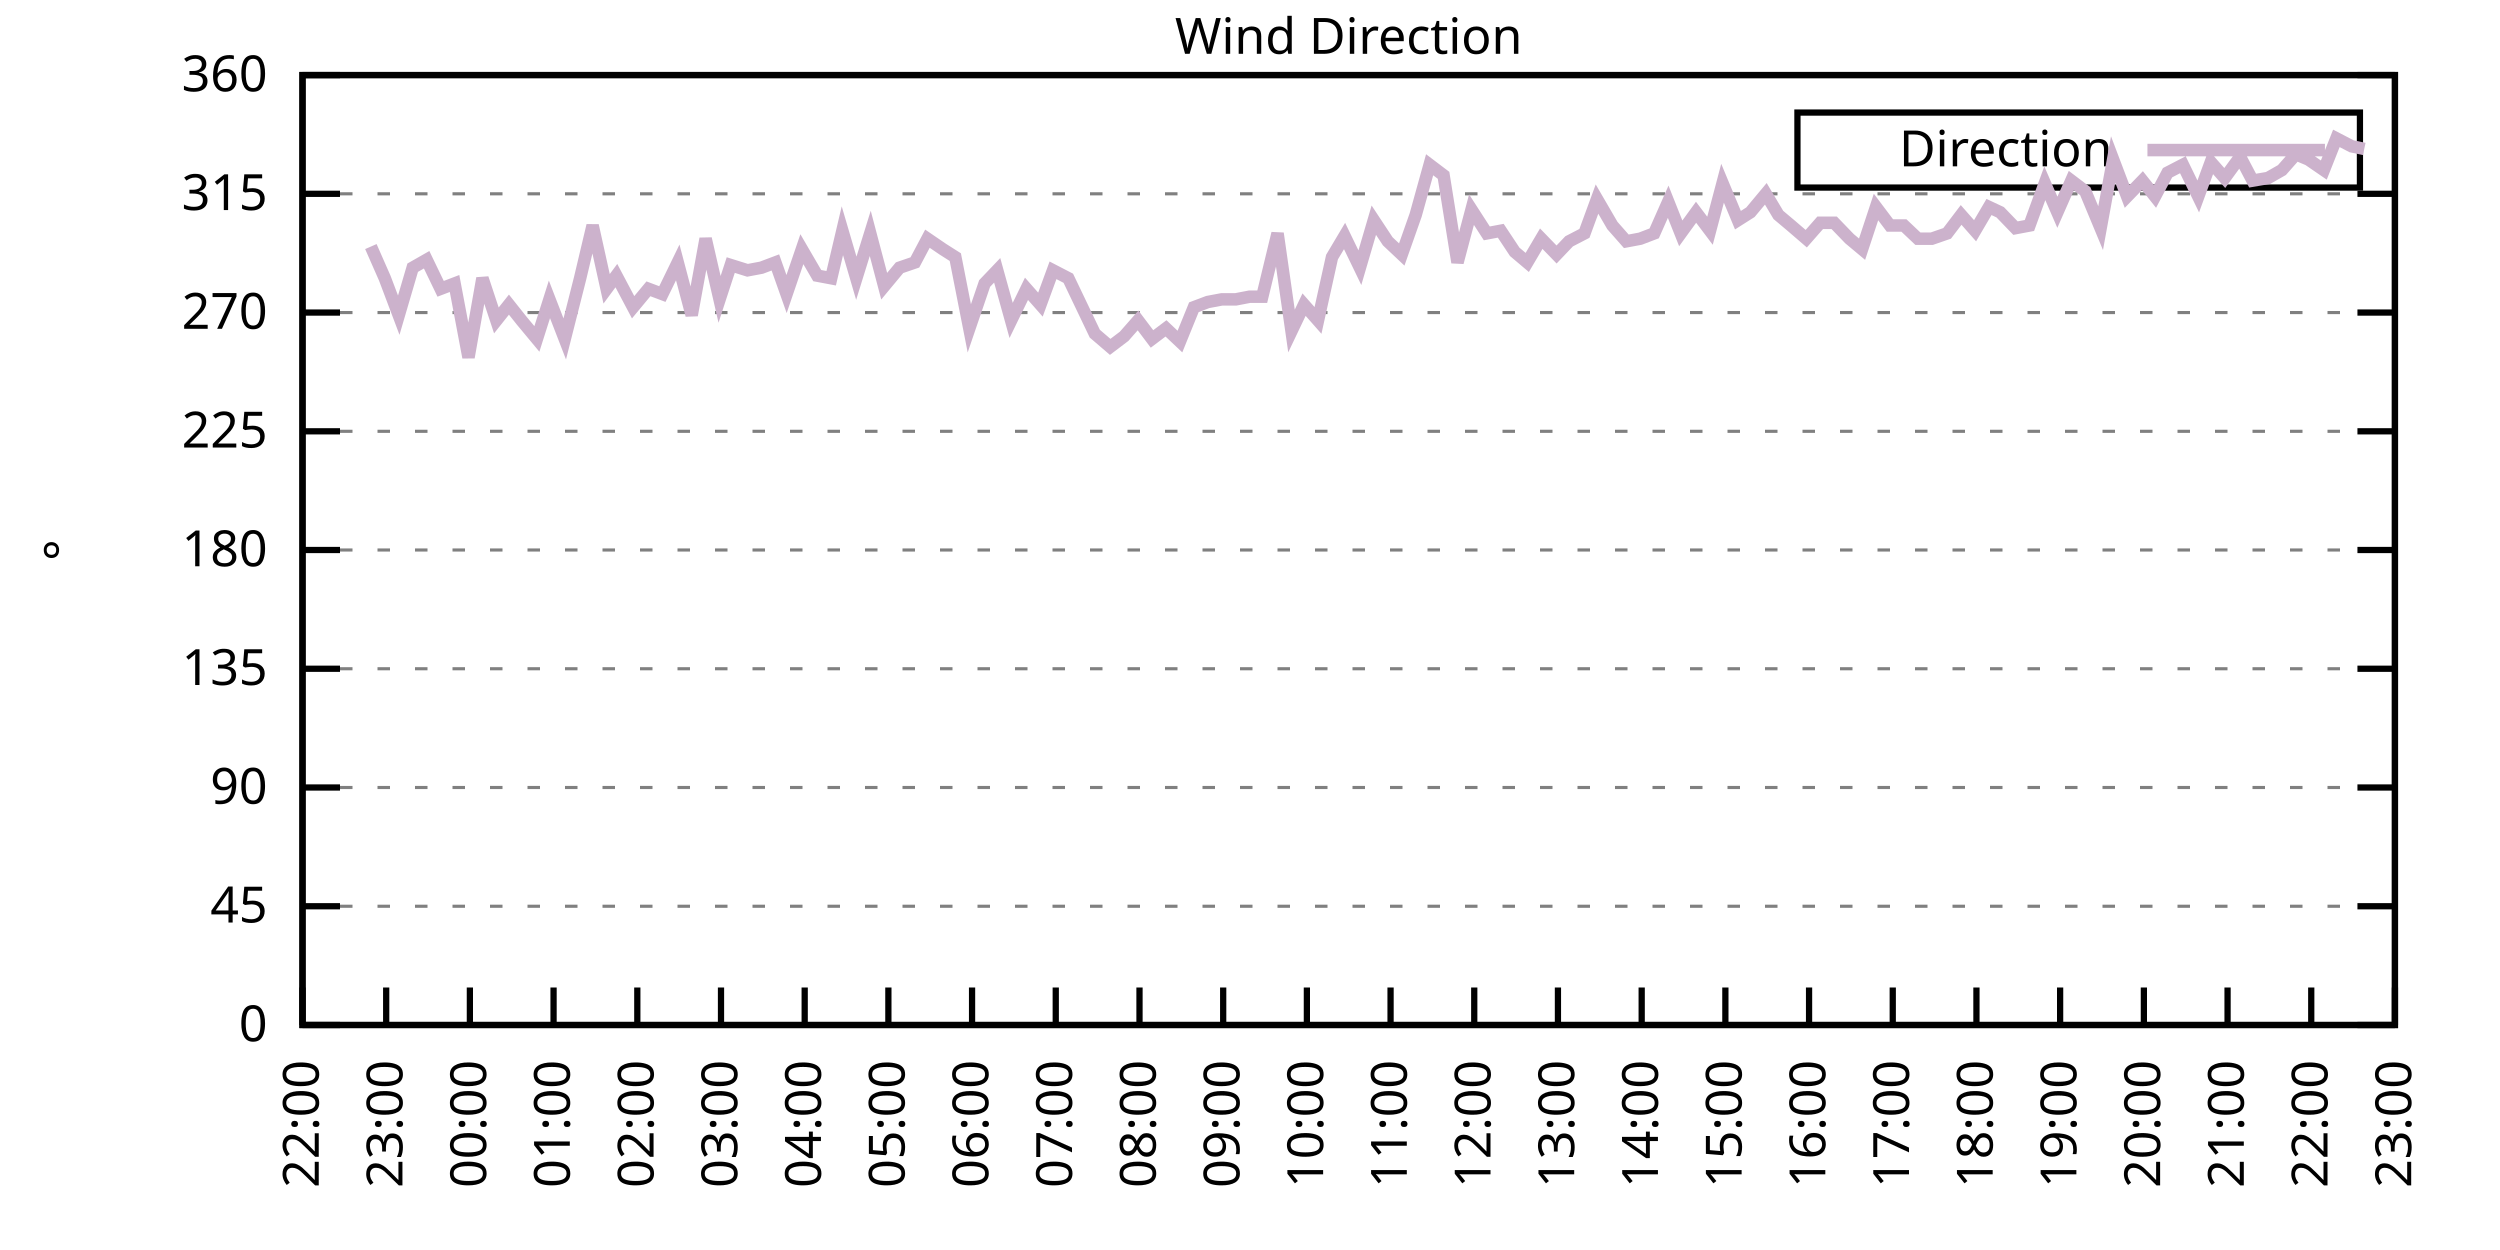
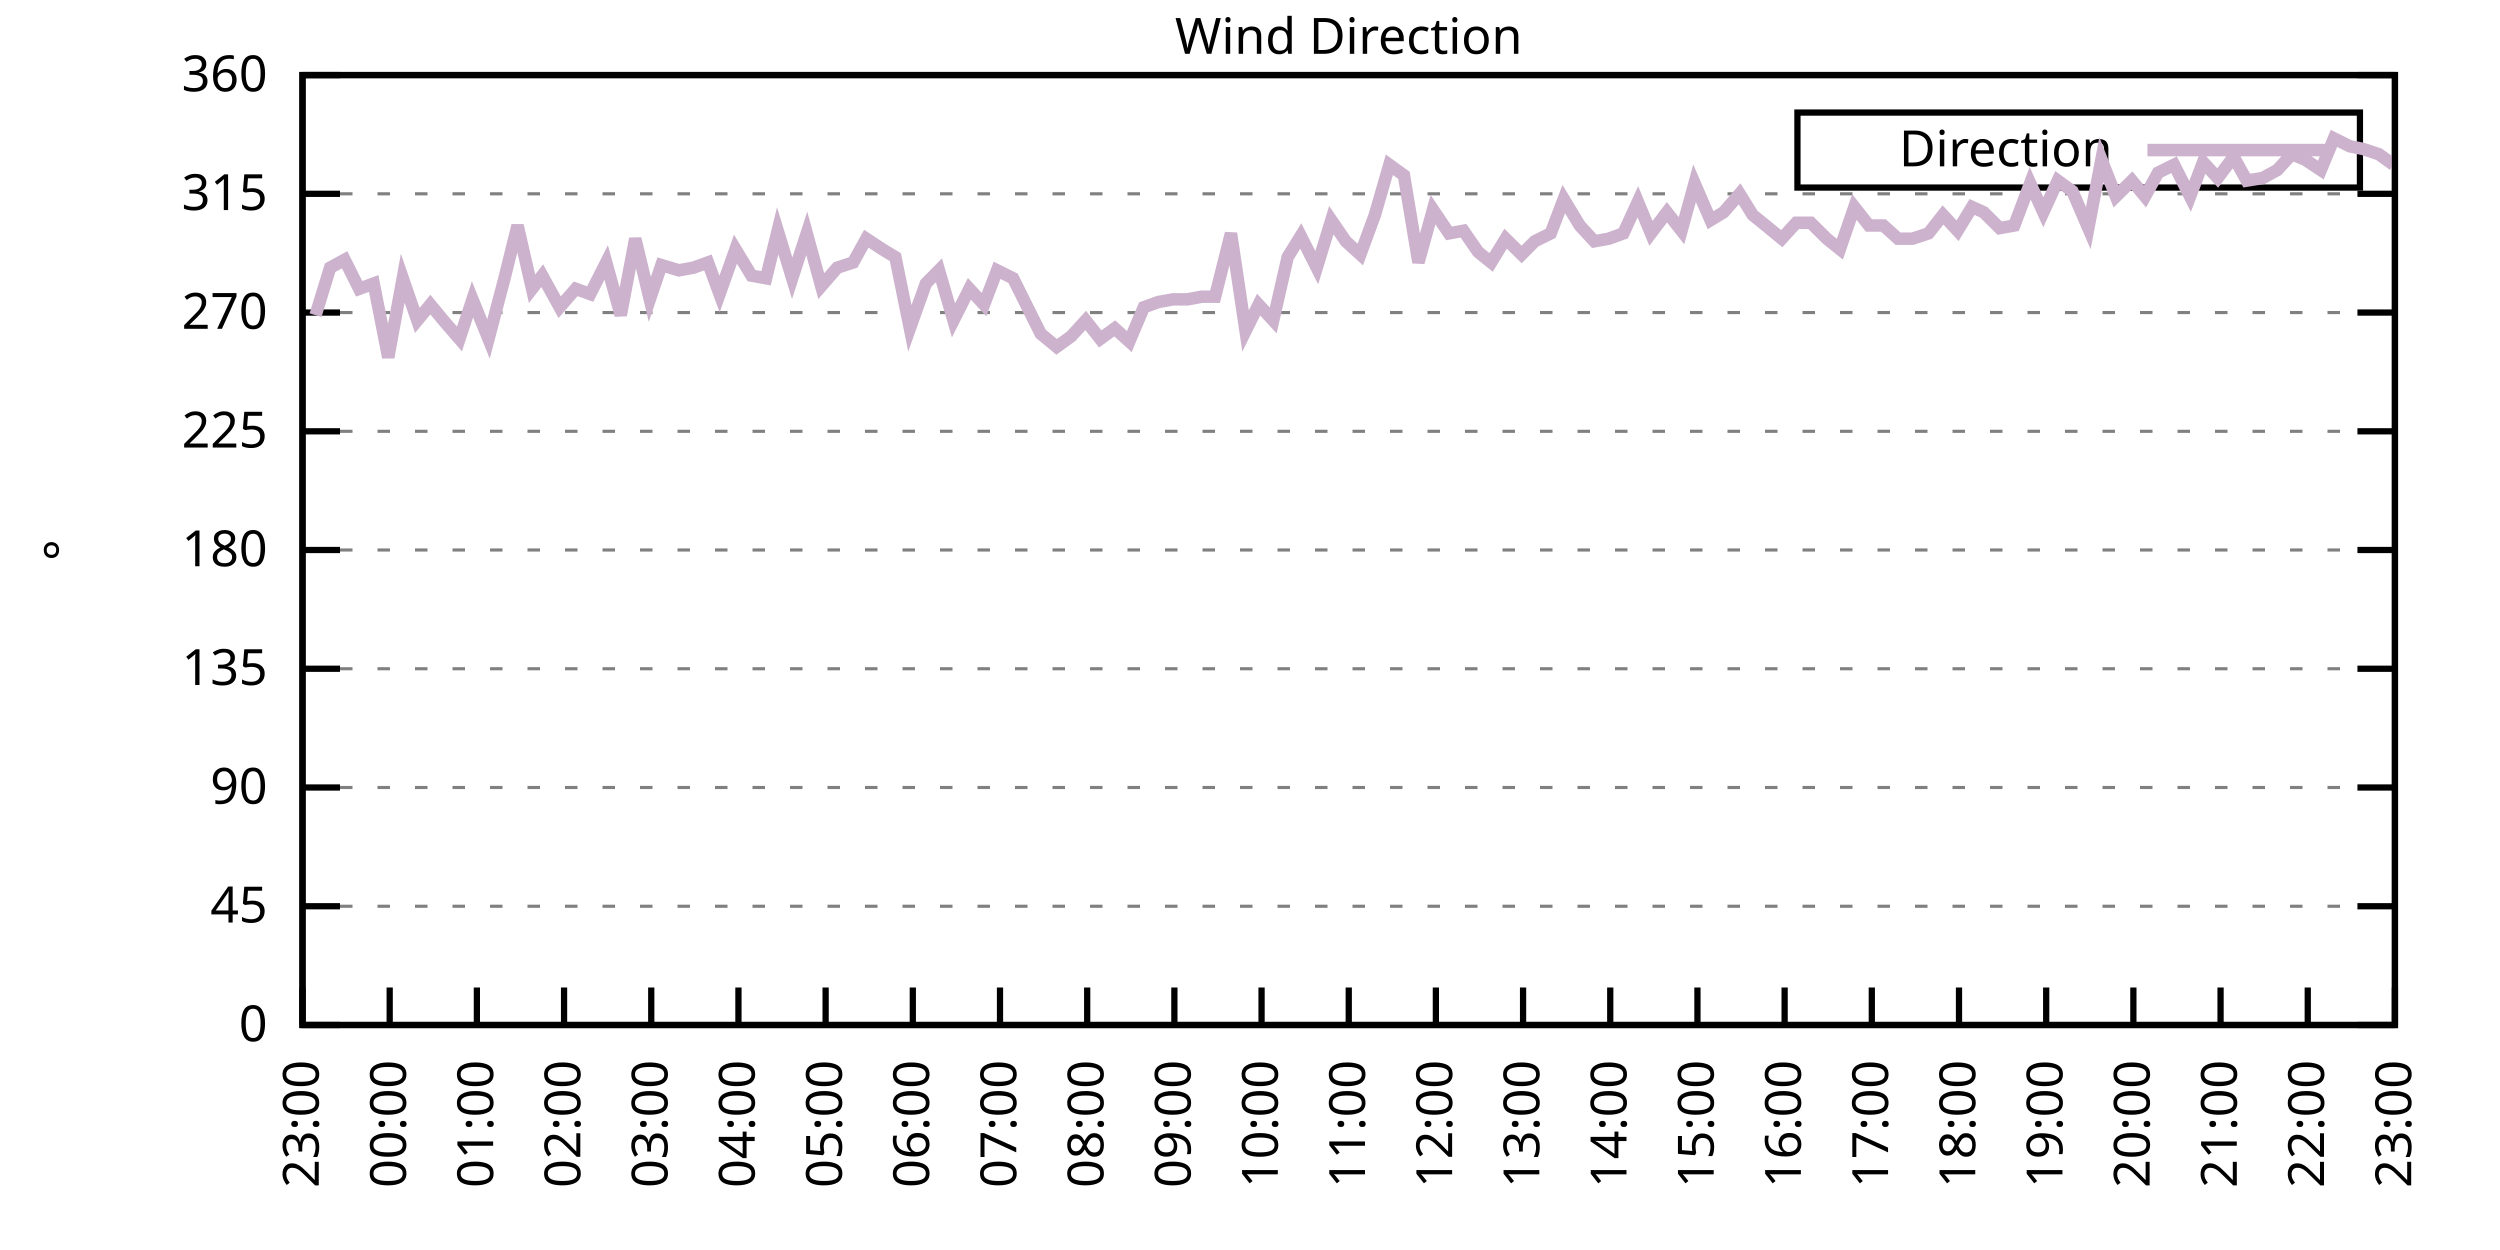
<svg xmlns="http://www.w3.org/2000/svg" xmlns:xlink="http://www.w3.org/1999/xlink" width="400" height="200" viewBox="0 0 400 200">
  <g id="gnuplot_canvas">
    <rect x="0" y="0" width="400" height="200" fill="none" />
    <defs>
      <circle id="gpDot" r="0.5" stroke-width="0.5" stroke="currentColor" />
      <path id="gpPt0" stroke-width="0.333" stroke="currentColor" d="M-1,0 h2 M0,-1 v2" />
      <path id="gpPt1" stroke-width="0.333" stroke="currentColor" d="M-1,-1 L1,1 M1,-1 L-1,1" />
      <path id="gpPt2" stroke-width="0.333" stroke="currentColor" d="M-1,0 L1,0 M0,-1 L0,1 M-1,-1 L1,1 M-1,1 L1,-1" />
      <rect id="gpPt3" stroke-width="0.333" stroke="currentColor" x="-1" y="-1" width="2" height="2" />
      <rect id="gpPt4" stroke-width="0.333" stroke="currentColor" fill="currentColor" x="-1" y="-1" width="2" height="2" />
      <circle id="gpPt5" stroke-width="0.333" stroke="currentColor" cx="0" cy="0" r="1" />
      <use xlink:href="#gpPt5" id="gpPt6" fill="currentColor" stroke="none" />
      <path id="gpPt7" stroke-width="0.333" stroke="currentColor" d="M0,-1.33 L-1.33,0.67 L1.33,0.67 z" />
      <use xlink:href="#gpPt7" id="gpPt8" fill="currentColor" stroke="none" />
      <use xlink:href="#gpPt7" id="gpPt9" stroke="currentColor" transform="rotate(180)" />
      <use xlink:href="#gpPt9" id="gpPt10" fill="currentColor" stroke="none" />
      <use xlink:href="#gpPt3" id="gpPt11" stroke="currentColor" transform="rotate(45)" />
      <use xlink:href="#gpPt11" id="gpPt12" fill="currentColor" stroke="none" />
      <path id="gpPt13" stroke-width="0.333" stroke="currentColor" d="M0,1.330 L1.265,0.411 L0.782,-1.067 L-0.782,-1.076 L-1.265,0.411 z" />
      <use xlink:href="#gpPt13" id="gpPt14" fill="currentColor" stroke="none" />
      <filter id="textbox" filterUnits="objectBoundingBox" x="0" y="0" height="1" width="1">
        <feFlood flood-color="white" flood-opacity="1" result="bgnd" />
        <feComposite in="SourceGraphic" in2="bgnd" operator="atop" />
      </filter>
      <filter id="greybox" filterUnits="objectBoundingBox" x="0" y="0" height="1" width="1">
        <feFlood flood-color="lightgrey" flood-opacity="1" result="grey" />
        <feComposite in="SourceGraphic" in2="grey" operator="atop" />
      </filter>
    </defs>
    <g fill="none" color="white" stroke="currentColor" stroke-width="1.00" stroke-linecap="butt" stroke-linejoin="miter">
</g>
    <g fill="none" color="black" stroke="currentColor" stroke-width="1.00" stroke-linecap="butt" stroke-linejoin="miter">
      <g stroke="none" shape-rendering="crispEdges">
        <polygon fill="rgb(255, 255, 255)" points="48.40,164.00 383.18,164.00 383.18,12.02 48.40,12.02 " />
      </g>
    </g>
    <g fill="none" color="black" stroke="currentColor" stroke-width="1.00" stroke-linecap="butt" stroke-linejoin="miter">
</g>
    <g fill="none" color="black" stroke="black" stroke-width="0.50" stroke-linecap="butt" stroke-linejoin="miter">
</g>
    <g fill="none" color="gray" stroke="currentColor" stroke-width="0.50" stroke-linecap="butt" stroke-linejoin="miter">
      <path stroke="gray" stroke-dasharray="2,4" class="gridline" d="M48.40,164.00 L383.19,164.00  " />
    </g>
    <g fill="none" color="gray" stroke="gray" stroke-width="1.00" stroke-linecap="butt" stroke-linejoin="miter">
</g>
    <g fill="none" color="black" stroke="currentColor" stroke-width="1.00" stroke-linecap="butt" stroke-linejoin="miter">
      <path stroke="black" d="M48.40,164.00 L54.40,164.00 M383.19,164.00 L377.19,164.00  " />
      <g transform="translate(42.80,166.60)" stroke="none" fill="black" font-family="Sans" font-size="8.00" text-anchor="end">
        <text>
          <tspan font-family="Sans"> 0</tspan>
        </text>
      </g>
    </g>
    <g fill="none" color="black" stroke="currentColor" stroke-width="1.00" stroke-linecap="butt" stroke-linejoin="miter">
</g>
    <g fill="none" color="black" stroke="black" stroke-width="0.50" stroke-linecap="butt" stroke-linejoin="miter">
</g>
    <g fill="none" color="gray" stroke="currentColor" stroke-width="0.50" stroke-linecap="butt" stroke-linejoin="miter">
      <path stroke="gray" stroke-dasharray="2,4" class="gridline" d="M48.40,145.00 L383.19,145.00  " />
    </g>
    <g fill="none" color="gray" stroke="gray" stroke-width="1.00" stroke-linecap="butt" stroke-linejoin="miter">
</g>
    <g fill="none" color="black" stroke="currentColor" stroke-width="1.00" stroke-linecap="butt" stroke-linejoin="miter">
      <path stroke="black" d="M48.40,145.00 L54.40,145.00 M383.19,145.00 L377.19,145.00  " />
      <g transform="translate(42.80,147.60)" stroke="none" fill="black" font-family="Sans" font-size="8.00" text-anchor="end">
        <text>
          <tspan font-family="Sans"> 45</tspan>
        </text>
      </g>
    </g>
    <g fill="none" color="black" stroke="currentColor" stroke-width="1.00" stroke-linecap="butt" stroke-linejoin="miter">
</g>
    <g fill="none" color="black" stroke="black" stroke-width="0.50" stroke-linecap="butt" stroke-linejoin="miter">
</g>
    <g fill="none" color="gray" stroke="currentColor" stroke-width="0.50" stroke-linecap="butt" stroke-linejoin="miter">
      <path stroke="gray" stroke-dasharray="2,4" class="gridline" d="M48.40,126.00 L383.19,126.00  " />
    </g>
    <g fill="none" color="gray" stroke="gray" stroke-width="1.00" stroke-linecap="butt" stroke-linejoin="miter">
</g>
    <g fill="none" color="black" stroke="currentColor" stroke-width="1.00" stroke-linecap="butt" stroke-linejoin="miter">
      <path stroke="black" d="M48.40,126.00 L54.40,126.00 M383.19,126.00 L377.19,126.00  " />
      <g transform="translate(42.80,128.60)" stroke="none" fill="black" font-family="Sans" font-size="8.00" text-anchor="end">
        <text>
          <tspan font-family="Sans"> 90</tspan>
        </text>
      </g>
    </g>
    <g fill="none" color="black" stroke="currentColor" stroke-width="1.00" stroke-linecap="butt" stroke-linejoin="miter">
</g>
    <g fill="none" color="black" stroke="black" stroke-width="0.50" stroke-linecap="butt" stroke-linejoin="miter">
</g>
    <g fill="none" color="gray" stroke="currentColor" stroke-width="0.50" stroke-linecap="butt" stroke-linejoin="miter">
      <path stroke="gray" stroke-dasharray="2,4" class="gridline" d="M48.40,107.00 L383.19,107.00  " />
    </g>
    <g fill="none" color="gray" stroke="gray" stroke-width="1.00" stroke-linecap="butt" stroke-linejoin="miter">
</g>
    <g fill="none" color="black" stroke="currentColor" stroke-width="1.00" stroke-linecap="butt" stroke-linejoin="miter">
      <path stroke="black" d="M48.40,107.00 L54.40,107.00 M383.19,107.00 L377.19,107.00  " />
      <g transform="translate(42.80,109.60)" stroke="none" fill="black" font-family="Sans" font-size="8.00" text-anchor="end">
        <text>
          <tspan font-family="Sans"> 135</tspan>
        </text>
      </g>
    </g>
    <g fill="none" color="black" stroke="currentColor" stroke-width="1.00" stroke-linecap="butt" stroke-linejoin="miter">
</g>
    <g fill="none" color="black" stroke="black" stroke-width="0.50" stroke-linecap="butt" stroke-linejoin="miter">
</g>
    <g fill="none" color="gray" stroke="currentColor" stroke-width="0.50" stroke-linecap="butt" stroke-linejoin="miter">
      <path stroke="gray" stroke-dasharray="2,4" class="gridline" d="M48.40,88.00 L383.19,88.00  " />
    </g>
    <g fill="none" color="gray" stroke="gray" stroke-width="1.00" stroke-linecap="butt" stroke-linejoin="miter">
</g>
    <g fill="none" color="black" stroke="currentColor" stroke-width="1.00" stroke-linecap="butt" stroke-linejoin="miter">
      <path stroke="black" d="M48.40,88.00 L54.40,88.00 M383.19,88.00 L377.19,88.00  " />
      <g transform="translate(42.80,90.60)" stroke="none" fill="black" font-family="Sans" font-size="8.00" text-anchor="end">
        <text>
          <tspan font-family="Sans"> 180</tspan>
        </text>
      </g>
    </g>
    <g fill="none" color="black" stroke="currentColor" stroke-width="1.00" stroke-linecap="butt" stroke-linejoin="miter">
</g>
    <g fill="none" color="black" stroke="black" stroke-width="0.50" stroke-linecap="butt" stroke-linejoin="miter">
</g>
    <g fill="none" color="gray" stroke="currentColor" stroke-width="0.50" stroke-linecap="butt" stroke-linejoin="miter">
      <path stroke="gray" stroke-dasharray="2,4" class="gridline" d="M48.40,69.01 L383.19,69.01  " />
    </g>
    <g fill="none" color="gray" stroke="gray" stroke-width="1.00" stroke-linecap="butt" stroke-linejoin="miter">
</g>
    <g fill="none" color="black" stroke="currentColor" stroke-width="1.00" stroke-linecap="butt" stroke-linejoin="miter">
      <path stroke="black" d="M48.40,69.01 L54.40,69.01 M383.19,69.01 L377.19,69.01  " />
      <g transform="translate(42.80,71.61)" stroke="none" fill="black" font-family="Sans" font-size="8.00" text-anchor="end">
        <text>
          <tspan font-family="Sans"> 225</tspan>
        </text>
      </g>
    </g>
    <g fill="none" color="black" stroke="currentColor" stroke-width="1.00" stroke-linecap="butt" stroke-linejoin="miter">
</g>
    <g fill="none" color="black" stroke="black" stroke-width="0.50" stroke-linecap="butt" stroke-linejoin="miter">
</g>
    <g fill="none" color="gray" stroke="currentColor" stroke-width="0.50" stroke-linecap="butt" stroke-linejoin="miter">
      <path stroke="gray" stroke-dasharray="2,4" class="gridline" d="M48.40,50.01 L383.19,50.01  " />
    </g>
    <g fill="none" color="gray" stroke="gray" stroke-width="1.00" stroke-linecap="butt" stroke-linejoin="miter">
</g>
    <g fill="none" color="black" stroke="currentColor" stroke-width="1.00" stroke-linecap="butt" stroke-linejoin="miter">
      <path stroke="black" d="M48.40,50.01 L54.40,50.01 M383.19,50.01 L377.19,50.01  " />
      <g transform="translate(42.80,52.61)" stroke="none" fill="black" font-family="Sans" font-size="8.00" text-anchor="end">
        <text>
          <tspan font-family="Sans"> 270</tspan>
        </text>
      </g>
    </g>
    <g fill="none" color="black" stroke="currentColor" stroke-width="1.00" stroke-linecap="butt" stroke-linejoin="miter">
</g>
    <g fill="none" color="black" stroke="black" stroke-width="0.50" stroke-linecap="butt" stroke-linejoin="miter">
</g>
    <g fill="none" color="gray" stroke="currentColor" stroke-width="0.50" stroke-linecap="butt" stroke-linejoin="miter">
      <path stroke="gray" stroke-dasharray="2,4" class="gridline" d="M48.40,31.01 L383.19,31.01  " />
    </g>
    <g fill="none" color="gray" stroke="gray" stroke-width="1.00" stroke-linecap="butt" stroke-linejoin="miter">
</g>
    <g fill="none" color="black" stroke="currentColor" stroke-width="1.00" stroke-linecap="butt" stroke-linejoin="miter">
      <path stroke="black" d="M48.40,31.01 L54.40,31.01 M383.19,31.01 L377.19,31.01  " />
      <g transform="translate(42.80,33.61)" stroke="none" fill="black" font-family="Sans" font-size="8.00" text-anchor="end">
        <text>
          <tspan font-family="Sans"> 315</tspan>
        </text>
      </g>
    </g>
    <g fill="none" color="black" stroke="currentColor" stroke-width="1.00" stroke-linecap="butt" stroke-linejoin="miter">
</g>
    <g fill="none" color="black" stroke="black" stroke-width="0.50" stroke-linecap="butt" stroke-linejoin="miter">
</g>
    <g fill="none" color="gray" stroke="currentColor" stroke-width="0.50" stroke-linecap="butt" stroke-linejoin="miter">
      <path stroke="gray" stroke-dasharray="2,4" class="gridline" d="M48.40,12.01 L383.19,12.01  " />
    </g>
    <g fill="none" color="gray" stroke="gray" stroke-width="1.00" stroke-linecap="butt" stroke-linejoin="miter">
</g>
    <g fill="none" color="black" stroke="currentColor" stroke-width="1.00" stroke-linecap="butt" stroke-linejoin="miter">
      <path stroke="black" d="M48.40,12.01 L54.40,12.01 M383.19,12.01 L377.19,12.01  " />
      <g transform="translate(42.80,14.61)" stroke="none" fill="black" font-family="Sans" font-size="8.00" text-anchor="end">
        <text>
          <tspan font-family="Sans"> 360</tspan>
        </text>
      </g>
    </g>
    <g fill="none" color="black" stroke="currentColor" stroke-width="1.00" stroke-linecap="butt" stroke-linejoin="miter">
      <path stroke="black" d="M48.40,164.00 L48.40,158.00  " />
      <g transform="translate(51.00,169.60) rotate(270.00)" stroke="none" fill="black" font-family="Sans" font-size="8.00" text-anchor="end">
        <text>
-           <tspan font-family="Sans">22:00</tspan>
-         </text>
-       </g>
-     </g>
-     <g fill="none" color="black" stroke="currentColor" stroke-width="1.00" stroke-linecap="butt" stroke-linejoin="miter">
-       <path stroke="black" d="M61.79,164.00 L61.79,158.00  " />
-       <g transform="translate(64.39,169.60) rotate(270.00)" stroke="none" fill="black" font-family="Sans" font-size="8.00" text-anchor="end">
-         <text>
          <tspan font-family="Sans">23:00</tspan>
        </text>
      </g>
    </g>
    <g fill="none" color="black" stroke="currentColor" stroke-width="1.00" stroke-linecap="butt" stroke-linejoin="miter">
-       <path stroke="black" d="M75.18,164.00 L75.18,158.00  " />
-       <g transform="translate(77.78,169.60) rotate(270.00)" stroke="none" fill="black" font-family="Sans" font-size="8.00" text-anchor="end">
+       <path stroke="black" d="M62.35,164.00 L62.35,158.00  " />
+       <g transform="translate(64.95,169.60) rotate(270.00)" stroke="none" fill="black" font-family="Sans" font-size="8.00" text-anchor="end">
        <text>
          <tspan font-family="Sans">00:00</tspan>
        </text>
      </g>
    </g>
    <g fill="none" color="black" stroke="currentColor" stroke-width="1.00" stroke-linecap="butt" stroke-linejoin="miter">
-       <path stroke="black" d="M88.57,164.00 L88.57,158.00  " />
-       <g transform="translate(91.17,169.60) rotate(270.00)" stroke="none" fill="black" font-family="Sans" font-size="8.00" text-anchor="end">
+       <path stroke="black" d="M76.30,164.00 L76.30,158.00  " />
+       <g transform="translate(78.90,169.60) rotate(270.00)" stroke="none" fill="black" font-family="Sans" font-size="8.00" text-anchor="end">
        <text>
          <tspan font-family="Sans">01:00</tspan>
        </text>
      </g>
    </g>
    <g fill="none" color="black" stroke="currentColor" stroke-width="1.00" stroke-linecap="butt" stroke-linejoin="miter">
-       <path stroke="black" d="M101.97,164.00 L101.97,158.00  " />
-       <g transform="translate(104.57,169.60) rotate(270.00)" stroke="none" fill="black" font-family="Sans" font-size="8.00" text-anchor="end">
+       <path stroke="black" d="M90.25,164.00 L90.25,158.00  " />
+       <g transform="translate(92.85,169.60) rotate(270.00)" stroke="none" fill="black" font-family="Sans" font-size="8.00" text-anchor="end">
        <text>
          <tspan font-family="Sans">02:00</tspan>
        </text>
      </g>
    </g>
    <g fill="none" color="black" stroke="currentColor" stroke-width="1.00" stroke-linecap="butt" stroke-linejoin="miter">
-       <path stroke="black" d="M115.36,164.00 L115.36,158.00  " />
-       <g transform="translate(117.96,169.60) rotate(270.00)" stroke="none" fill="black" font-family="Sans" font-size="8.00" text-anchor="end">
+       <path stroke="black" d="M104.20,164.00 L104.20,158.00  " />
+       <g transform="translate(106.80,169.60) rotate(270.00)" stroke="none" fill="black" font-family="Sans" font-size="8.00" text-anchor="end">
        <text>
          <tspan font-family="Sans">03:00</tspan>
        </text>
      </g>
    </g>
    <g fill="none" color="black" stroke="currentColor" stroke-width="1.00" stroke-linecap="butt" stroke-linejoin="miter">
-       <path stroke="black" d="M128.75,164.00 L128.75,158.00  " />
-       <g transform="translate(131.35,169.60) rotate(270.00)" stroke="none" fill="black" font-family="Sans" font-size="8.00" text-anchor="end">
+       <path stroke="black" d="M118.15,164.00 L118.15,158.00  " />
+       <g transform="translate(120.75,169.60) rotate(270.00)" stroke="none" fill="black" font-family="Sans" font-size="8.00" text-anchor="end">
        <text>
          <tspan font-family="Sans">04:00</tspan>
        </text>
      </g>
    </g>
    <g fill="none" color="black" stroke="currentColor" stroke-width="1.00" stroke-linecap="butt" stroke-linejoin="miter">
-       <path stroke="black" d="M142.14,164.00 L142.14,158.00  " />
-       <g transform="translate(144.74,169.60) rotate(270.00)" stroke="none" fill="black" font-family="Sans" font-size="8.00" text-anchor="end">
+       <path stroke="black" d="M132.10,164.00 L132.10,158.00  " />
+       <g transform="translate(134.70,169.60) rotate(270.00)" stroke="none" fill="black" font-family="Sans" font-size="8.00" text-anchor="end">
        <text>
          <tspan font-family="Sans">05:00</tspan>
        </text>
      </g>
    </g>
    <g fill="none" color="black" stroke="currentColor" stroke-width="1.00" stroke-linecap="butt" stroke-linejoin="miter">
-       <path stroke="black" d="M155.53,164.00 L155.53,158.00  " />
-       <g transform="translate(158.13,169.60) rotate(270.00)" stroke="none" fill="black" font-family="Sans" font-size="8.00" text-anchor="end">
+       <path stroke="black" d="M146.05,164.00 L146.05,158.00  " />
+       <g transform="translate(148.65,169.60) rotate(270.00)" stroke="none" fill="black" font-family="Sans" font-size="8.00" text-anchor="end">
        <text>
          <tspan font-family="Sans">06:00</tspan>
        </text>
      </g>
    </g>
    <g fill="none" color="black" stroke="currentColor" stroke-width="1.00" stroke-linecap="butt" stroke-linejoin="miter">
-       <path stroke="black" d="M168.92,164.00 L168.92,158.00  " />
-       <g transform="translate(171.52,169.60) rotate(270.00)" stroke="none" fill="black" font-family="Sans" font-size="8.00" text-anchor="end">
+       <path stroke="black" d="M160.00,164.00 L160.00,158.00  " />
+       <g transform="translate(162.60,169.60) rotate(270.00)" stroke="none" fill="black" font-family="Sans" font-size="8.00" text-anchor="end">
        <text>
          <tspan font-family="Sans">07:00</tspan>
        </text>
      </g>
    </g>
    <g fill="none" color="black" stroke="currentColor" stroke-width="1.00" stroke-linecap="butt" stroke-linejoin="miter">
-       <path stroke="black" d="M182.32,164.00 L182.32,158.00  " />
-       <g transform="translate(184.92,169.60) rotate(270.00)" stroke="none" fill="black" font-family="Sans" font-size="8.00" text-anchor="end">
+       <path stroke="black" d="M173.95,164.00 L173.95,158.00  " />
+       <g transform="translate(176.55,169.60) rotate(270.00)" stroke="none" fill="black" font-family="Sans" font-size="8.00" text-anchor="end">
        <text>
          <tspan font-family="Sans">08:00</tspan>
        </text>
      </g>
    </g>
    <g fill="none" color="black" stroke="currentColor" stroke-width="1.00" stroke-linecap="butt" stroke-linejoin="miter">
-       <path stroke="black" d="M195.71,164.00 L195.71,158.00  " />
-       <g transform="translate(198.31,169.60) rotate(270.00)" stroke="none" fill="black" font-family="Sans" font-size="8.00" text-anchor="end">
+       <path stroke="black" d="M187.90,164.00 L187.90,158.00  " />
+       <g transform="translate(190.50,169.60) rotate(270.00)" stroke="none" fill="black" font-family="Sans" font-size="8.00" text-anchor="end">
        <text>
          <tspan font-family="Sans">09:00</tspan>
        </text>
      </g>
    </g>
    <g fill="none" color="black" stroke="currentColor" stroke-width="1.00" stroke-linecap="butt" stroke-linejoin="miter">
-       <path stroke="black" d="M209.10,164.00 L209.10,158.00  " />
-       <g transform="translate(211.70,169.60) rotate(270.00)" stroke="none" fill="black" font-family="Sans" font-size="8.00" text-anchor="end">
+       <path stroke="black" d="M201.85,164.00 L201.85,158.00  " />
+       <g transform="translate(204.45,169.60) rotate(270.00)" stroke="none" fill="black" font-family="Sans" font-size="8.00" text-anchor="end">
        <text>
          <tspan font-family="Sans">10:00</tspan>
        </text>
      </g>
    </g>
    <g fill="none" color="black" stroke="currentColor" stroke-width="1.00" stroke-linecap="butt" stroke-linejoin="miter">
-       <path stroke="black" d="M222.49,164.00 L222.49,158.00  " />
-       <g transform="translate(225.09,169.60) rotate(270.00)" stroke="none" fill="black" font-family="Sans" font-size="8.00" text-anchor="end">
+       <path stroke="black" d="M215.80,164.00 L215.80,158.00  " />
+       <g transform="translate(218.40,169.60) rotate(270.00)" stroke="none" fill="black" font-family="Sans" font-size="8.00" text-anchor="end">
        <text>
          <tspan font-family="Sans">11:00</tspan>
        </text>
      </g>
    </g>
    <g fill="none" color="black" stroke="currentColor" stroke-width="1.00" stroke-linecap="butt" stroke-linejoin="miter">
-       <path stroke="black" d="M235.88,164.00 L235.88,158.00  " />
-       <g transform="translate(238.48,169.60) rotate(270.00)" stroke="none" fill="black" font-family="Sans" font-size="8.00" text-anchor="end">
+       <path stroke="black" d="M229.74,164.00 L229.74,158.00  " />
+       <g transform="translate(232.34,169.60) rotate(270.00)" stroke="none" fill="black" font-family="Sans" font-size="8.00" text-anchor="end">
        <text>
          <tspan font-family="Sans">12:00</tspan>
        </text>
      </g>
    </g>
    <g fill="none" color="black" stroke="currentColor" stroke-width="1.00" stroke-linecap="butt" stroke-linejoin="miter">
-       <path stroke="black" d="M249.27,164.00 L249.27,158.00  " />
-       <g transform="translate(251.87,169.60) rotate(270.00)" stroke="none" fill="black" font-family="Sans" font-size="8.00" text-anchor="end">
+       <path stroke="black" d="M243.69,164.00 L243.69,158.00  " />
+       <g transform="translate(246.29,169.60) rotate(270.00)" stroke="none" fill="black" font-family="Sans" font-size="8.00" text-anchor="end">
        <text>
          <tspan font-family="Sans">13:00</tspan>
        </text>
      </g>
    </g>
    <g fill="none" color="black" stroke="currentColor" stroke-width="1.00" stroke-linecap="butt" stroke-linejoin="miter">
-       <path stroke="black" d="M262.67,164.00 L262.67,158.00  " />
-       <g transform="translate(265.27,169.60) rotate(270.00)" stroke="none" fill="black" font-family="Sans" font-size="8.00" text-anchor="end">
+       <path stroke="black" d="M257.64,164.00 L257.64,158.00  " />
+       <g transform="translate(260.24,169.60) rotate(270.00)" stroke="none" fill="black" font-family="Sans" font-size="8.00" text-anchor="end">
        <text>
          <tspan font-family="Sans">14:00</tspan>
        </text>
      </g>
    </g>
    <g fill="none" color="black" stroke="currentColor" stroke-width="1.00" stroke-linecap="butt" stroke-linejoin="miter">
-       <path stroke="black" d="M276.06,164.00 L276.06,158.00  " />
-       <g transform="translate(278.66,169.60) rotate(270.00)" stroke="none" fill="black" font-family="Sans" font-size="8.00" text-anchor="end">
+       <path stroke="black" d="M271.59,164.00 L271.59,158.00  " />
+       <g transform="translate(274.19,169.60) rotate(270.00)" stroke="none" fill="black" font-family="Sans" font-size="8.00" text-anchor="end">
        <text>
          <tspan font-family="Sans">15:00</tspan>
        </text>
      </g>
    </g>
    <g fill="none" color="black" stroke="currentColor" stroke-width="1.00" stroke-linecap="butt" stroke-linejoin="miter">
-       <path stroke="black" d="M289.45,164.00 L289.45,158.00  " />
-       <g transform="translate(292.05,169.60) rotate(270.00)" stroke="none" fill="black" font-family="Sans" font-size="8.00" text-anchor="end">
+       <path stroke="black" d="M285.54,164.00 L285.54,158.00  " />
+       <g transform="translate(288.14,169.60) rotate(270.00)" stroke="none" fill="black" font-family="Sans" font-size="8.00" text-anchor="end">
        <text>
          <tspan font-family="Sans">16:00</tspan>
        </text>
      </g>
    </g>
    <g fill="none" color="black" stroke="currentColor" stroke-width="1.00" stroke-linecap="butt" stroke-linejoin="miter">
-       <path stroke="black" d="M302.84,164.00 L302.84,158.00  " />
-       <g transform="translate(305.44,169.60) rotate(270.00)" stroke="none" fill="black" font-family="Sans" font-size="8.00" text-anchor="end">
+       <path stroke="black" d="M299.49,164.00 L299.49,158.00  " />
+       <g transform="translate(302.09,169.60) rotate(270.00)" stroke="none" fill="black" font-family="Sans" font-size="8.00" text-anchor="end">
        <text>
          <tspan font-family="Sans">17:00</tspan>
        </text>
      </g>
    </g>
    <g fill="none" color="black" stroke="currentColor" stroke-width="1.00" stroke-linecap="butt" stroke-linejoin="miter">
-       <path stroke="black" d="M316.23,164.00 L316.23,158.00  " />
-       <g transform="translate(318.83,169.60) rotate(270.00)" stroke="none" fill="black" font-family="Sans" font-size="8.00" text-anchor="end">
+       <path stroke="black" d="M313.44,164.00 L313.44,158.00  " />
+       <g transform="translate(316.04,169.60) rotate(270.00)" stroke="none" fill="black" font-family="Sans" font-size="8.00" text-anchor="end">
        <text>
          <tspan font-family="Sans">18:00</tspan>
        </text>
      </g>
    </g>
    <g fill="none" color="black" stroke="currentColor" stroke-width="1.00" stroke-linecap="butt" stroke-linejoin="miter">
-       <path stroke="black" d="M329.62,164.00 L329.62,158.00  " />
-       <g transform="translate(332.22,169.60) rotate(270.00)" stroke="none" fill="black" font-family="Sans" font-size="8.00" text-anchor="end">
+       <path stroke="black" d="M327.39,164.00 L327.39,158.00  " />
+       <g transform="translate(329.99,169.60) rotate(270.00)" stroke="none" fill="black" font-family="Sans" font-size="8.00" text-anchor="end">
        <text>
          <tspan font-family="Sans">19:00</tspan>
        </text>
      </g>
    </g>
    <g fill="none" color="black" stroke="currentColor" stroke-width="1.00" stroke-linecap="butt" stroke-linejoin="miter">
-       <path stroke="black" d="M343.02,164.00 L343.02,158.00  " />
-       <g transform="translate(345.62,169.60) rotate(270.00)" stroke="none" fill="black" font-family="Sans" font-size="8.00" text-anchor="end">
+       <path stroke="black" d="M341.34,164.00 L341.34,158.00  " />
+       <g transform="translate(343.94,169.60) rotate(270.00)" stroke="none" fill="black" font-family="Sans" font-size="8.00" text-anchor="end">
        <text>
          <tspan font-family="Sans">20:00</tspan>
        </text>
      </g>
    </g>
    <g fill="none" color="black" stroke="currentColor" stroke-width="1.00" stroke-linecap="butt" stroke-linejoin="miter">
-       <path stroke="black" d="M356.41,164.00 L356.41,158.00  " />
-       <g transform="translate(359.01,169.60) rotate(270.00)" stroke="none" fill="black" font-family="Sans" font-size="8.00" text-anchor="end">
+       <path stroke="black" d="M355.29,164.00 L355.29,158.00  " />
+       <g transform="translate(357.89,169.60) rotate(270.00)" stroke="none" fill="black" font-family="Sans" font-size="8.00" text-anchor="end">
        <text>
          <tspan font-family="Sans">21:00</tspan>
        </text>
      </g>
    </g>
    <g fill="none" color="black" stroke="currentColor" stroke-width="1.00" stroke-linecap="butt" stroke-linejoin="miter">
-       <path stroke="black" d="M369.80,164.00 L369.80,158.00  " />
-       <g transform="translate(372.40,169.60) rotate(270.00)" stroke="none" fill="black" font-family="Sans" font-size="8.00" text-anchor="end">
+       <path stroke="black" d="M369.24,164.00 L369.24,158.00  " />
+       <g transform="translate(371.84,169.60) rotate(270.00)" stroke="none" fill="black" font-family="Sans" font-size="8.00" text-anchor="end">
        <text>
          <tspan font-family="Sans">22:00</tspan>
        </text>
      </g>
    </g>
    <g fill="none" color="black" stroke="currentColor" stroke-width="1.00" stroke-linecap="butt" stroke-linejoin="miter">
      <path stroke="black" d="M383.19,164.00 L383.19,158.00  " />
      <g transform="translate(385.79,169.60) rotate(270.00)" stroke="none" fill="black" font-family="Sans" font-size="8.00" text-anchor="end">
        <text>
          <tspan font-family="Sans">23:00</tspan>
        </text>
      </g>
    </g>
    <g fill="none" color="black" stroke="currentColor" stroke-width="1.00" stroke-linecap="butt" stroke-linejoin="miter">
</g>
    <g fill="none" color="black" stroke="currentColor" stroke-width="1.00" stroke-linecap="butt" stroke-linejoin="miter">
      <path stroke="black" d="M48.40,12.01 L48.40,164.00 L383.19,164.00 L383.19,12.01 L48.40,12.01 Z  " />
    </g>
    <g fill="none" color="black" stroke="currentColor" stroke-width="1.00" stroke-linecap="butt" stroke-linejoin="miter">
</g>
    <g fill="none" color="black" stroke="currentColor" stroke-width="1.00" stroke-linecap="butt" stroke-linejoin="miter">
      <path stroke="black" d="M287.59,30.01 L287.59,18.01 L377.59,18.01 L377.59,30.01 L287.59,30.01 Z  " />
    </g>
    <g id="Wind_direction_plot_1">
      <g fill="none" color="white" stroke="black" stroke-width="2.00" stroke-linecap="butt" stroke-linejoin="miter">
</g>
      <g fill="none" color="black" stroke="currentColor" stroke-width="2.00" stroke-linecap="butt" stroke-linejoin="miter">
        <g transform="translate(337.99,26.61)" stroke="none" fill="black" font-family="Sans" font-size="8.00" text-anchor="end">
          <text>
            <tspan font-family="Sans">Direction</tspan>
          </text>
        </g>
      </g>
      <g fill="none" color="black" stroke="currentColor" stroke-width="2.00" stroke-linecap="butt" stroke-linejoin="miter">
-         <path stroke="rgb(204, 178, 204)" d="M343.59,24.01 L371.99,24.01 M59.34,39.45 L61.57,44.52 L63.80,50.43 L66.03,42.83 L68.26,41.56 L70.50,46.21   L72.73,45.36 L74.96,57.18 L77.19,44.52 L79.42,51.27 L81.43,48.74 L83.44,51.27 L85.90,54.23 L87.91,47.90   L90.36,54.23 L92.82,44.52 L94.82,36.08 L97.06,46.21 L98.62,44.10 L101.30,49.16 L103.75,46.21 L105.98,47.05   L108.44,41.99 L110.67,50.43 L112.90,38.19 L115.13,47.90 L116.92,42.41 L119.60,43.25 L121.83,42.83 L124.06,41.99   L125.85,47.05 L128.30,39.87 L130.76,44.10 L132.99,44.52 L134.78,36.92 L137.01,44.52 L139.24,37.34 L141.47,45.79   L143.93,42.83 L146.38,41.99 L148.39,38.19 L150.85,39.87 L152.85,41.14 L155.09,52.54 L157.54,45.36 L159.55,43.25   L161.78,51.27 L164.24,46.21 L166.47,48.74 L168.48,43.25 L170.93,44.52 L175.17,53.39 L177.63,55.50 L179.86,53.81   L182.09,51.27 L184.32,54.23 L186.56,52.54 L188.79,54.65 L191.02,49.16 L193.25,48.32 L195.48,47.90 L197.72,47.90   L199.95,47.47 L201.96,47.47 L204.41,37.34 L206.64,52.96 L208.65,48.74 L210.88,51.27 L213.12,41.14 L215.13,37.76   L217.58,42.83 L219.81,35.23 L222.04,38.61 L224.28,40.72 L226.51,34.39 L228.74,26.36 L230.97,28.05 L233.20,41.99   L235.44,33.54 L237.89,37.34 L240.12,36.92 L242.36,40.30 L244.36,41.99 L246.60,38.19 L249.05,40.72 L251.06,38.61   L253.51,37.34 L255.52,31.85 L257.98,36.08 L260.21,38.61 L262.44,38.19 L264.67,37.34 L266.91,32.28 L268.92,37.34   L271.37,33.96 L273.60,36.92 L275.61,29.32 L278.07,35.23 L280.07,33.96 L282.53,31.01 L284.54,34.39 L286.55,36.08   L289.00,38.19 L291.23,35.65 L293.47,35.65 L295.92,38.19 L297.93,39.87 L300.16,33.12 L302.39,36.08 L304.63,36.08   L306.86,38.19 L309.09,38.19 L311.54,37.34 L313.78,34.39 L316.01,36.92 L318.24,33.12 L320.03,33.96 L322.48,36.50   L324.71,36.08 L327.17,29.32 L329.18,33.96 L331.41,28.90 L333.64,30.59 L336.10,36.50 L338.10,25.52 L340.34,31.43   L342.79,28.90 L344.80,31.43 L346.81,27.63 L349.26,26.36 L351.72,31.43 L353.73,25.94 L355.96,28.48 L358.42,25.10   L360.42,28.90 L362.88,28.48 L365.11,27.21 L367.34,24.68 L369.35,25.52 L371.81,27.21 L373.82,22.14 L376.27,23.41   L378.28,23.83  " />
+         <path stroke="rgb(204, 178, 204)" d="M343.59,24.01 L371.99,24.01 M50.49,50.43 L52.82,42.83 L55.14,41.56 L57.47,46.21 L59.79,45.36 L62.12,57.18   L64.44,44.52 L66.77,51.27 L68.86,48.74 L70.95,51.27 L73.51,54.23 L75.60,47.90 L78.16,54.23 L80.72,44.52   L82.81,36.08 L85.13,46.21 L86.76,44.10 L89.55,49.16 L92.11,46.21 L94.43,47.05 L96.99,41.99 L99.32,50.43   L101.64,38.19 L103.97,47.90 L105.83,42.41 L108.62,43.25 L110.94,42.83 L113.27,41.99 L115.13,47.05 L117.68,39.87   L120.24,44.10 L122.57,44.52 L124.43,36.92 L126.75,44.52 L129.08,37.34 L131.40,45.79 L133.96,42.83 L136.51,41.99   L138.61,38.19 L141.16,39.87 L143.26,41.14 L145.58,52.54 L148.14,45.36 L150.23,43.25 L152.56,51.27 L155.11,46.21   L157.44,48.74 L159.53,43.25 L162.09,44.52 L166.51,53.39 L169.06,55.50 L171.39,53.81 L173.71,51.27 L176.04,54.23   L178.36,52.54 L180.69,54.65 L183.01,49.16 L185.34,48.32 L187.66,47.90 L189.99,47.90 L192.31,47.47 L194.41,47.47   L196.96,37.34 L199.29,52.96 L201.38,48.74 L203.71,51.27 L206.03,41.14 L208.12,37.76 L210.68,42.83 L213.01,35.23   L215.33,38.61 L217.65,40.72 L219.98,34.39 L222.30,26.36 L224.63,28.05 L226.95,41.99 L229.28,33.54 L231.84,37.34   L234.16,36.92 L236.49,40.30 L238.58,41.99 L240.90,38.19 L243.46,40.72 L245.55,38.61 L248.11,37.34 L250.20,31.85   L252.76,36.08 L255.09,38.61 L257.41,38.19 L259.74,37.34 L262.06,32.28 L264.15,37.34 L266.71,33.96 L269.04,36.92   L271.13,29.32 L273.69,35.23 L275.78,33.96 L278.34,31.01 L280.43,34.39 L282.52,36.08 L285.08,38.19 L287.40,35.65   L289.73,35.65 L292.29,38.19 L294.38,39.87 L296.70,33.12 L299.03,36.08 L301.35,36.08 L303.68,38.19 L306.00,38.19   L308.56,37.34 L310.88,34.39 L313.21,36.92 L315.53,33.12 L317.39,33.96 L319.95,36.50 L322.28,36.08 L324.83,29.32   L326.93,33.96 L329.25,28.90 L331.58,30.59 L334.13,36.50 L336.23,25.52 L338.55,31.43 L341.11,28.90 L343.20,31.43   L345.29,27.63 L347.85,26.36 L350.41,31.43 L352.50,25.94 L354.83,28.48 L357.38,25.10 L359.48,28.90 L362.03,28.48   L364.36,27.21 L366.68,24.68 L368.78,25.52 L371.33,27.21 L373.43,22.14 L375.98,23.41 L378.08,23.83 L380.63,24.68   L382.96,26.36  " />
      </g>
    </g>
    <g fill="none" color="black" stroke="currentColor" stroke-width="2.00" stroke-linecap="butt" stroke-linejoin="miter">
</g>
    <g fill="none" color="black" stroke="black" stroke-width="1.00" stroke-linecap="butt" stroke-linejoin="miter">
</g>
    <g fill="none" color="black" stroke="currentColor" stroke-width="1.00" stroke-linecap="butt" stroke-linejoin="miter">
      <path stroke="black" d="M48.40,12.01 L48.40,164.00 L383.19,164.00 L383.19,12.01 L48.40,12.01 Z  " />
      <g transform="translate(12.80,88.01) rotate(270.00)" stroke="none" fill="black" font-family="Sans" font-size="8.00" text-anchor="middle">
        <text>
          <tspan font-family="Sans">°</tspan>
        </text>
      </g>
    </g>
    <g fill="none" color="black" stroke="currentColor" stroke-width="1.00" stroke-linecap="butt" stroke-linejoin="miter">
</g>
    <g fill="none" color="black" stroke="currentColor" stroke-width="1.00" stroke-linecap="butt" stroke-linejoin="miter">
      <g transform="translate(215.79,8.61)" stroke="none" fill="black" font-family="Sans" font-size="8.00" text-anchor="middle">
        <text>
          <tspan font-family="Sans">Wind Direction</tspan>
        </text>
      </g>
    </g>
    <g fill="none" color="black" stroke="currentColor" stroke-width="1.00" stroke-linecap="butt" stroke-linejoin="miter">
</g>
  </g>
</svg>
